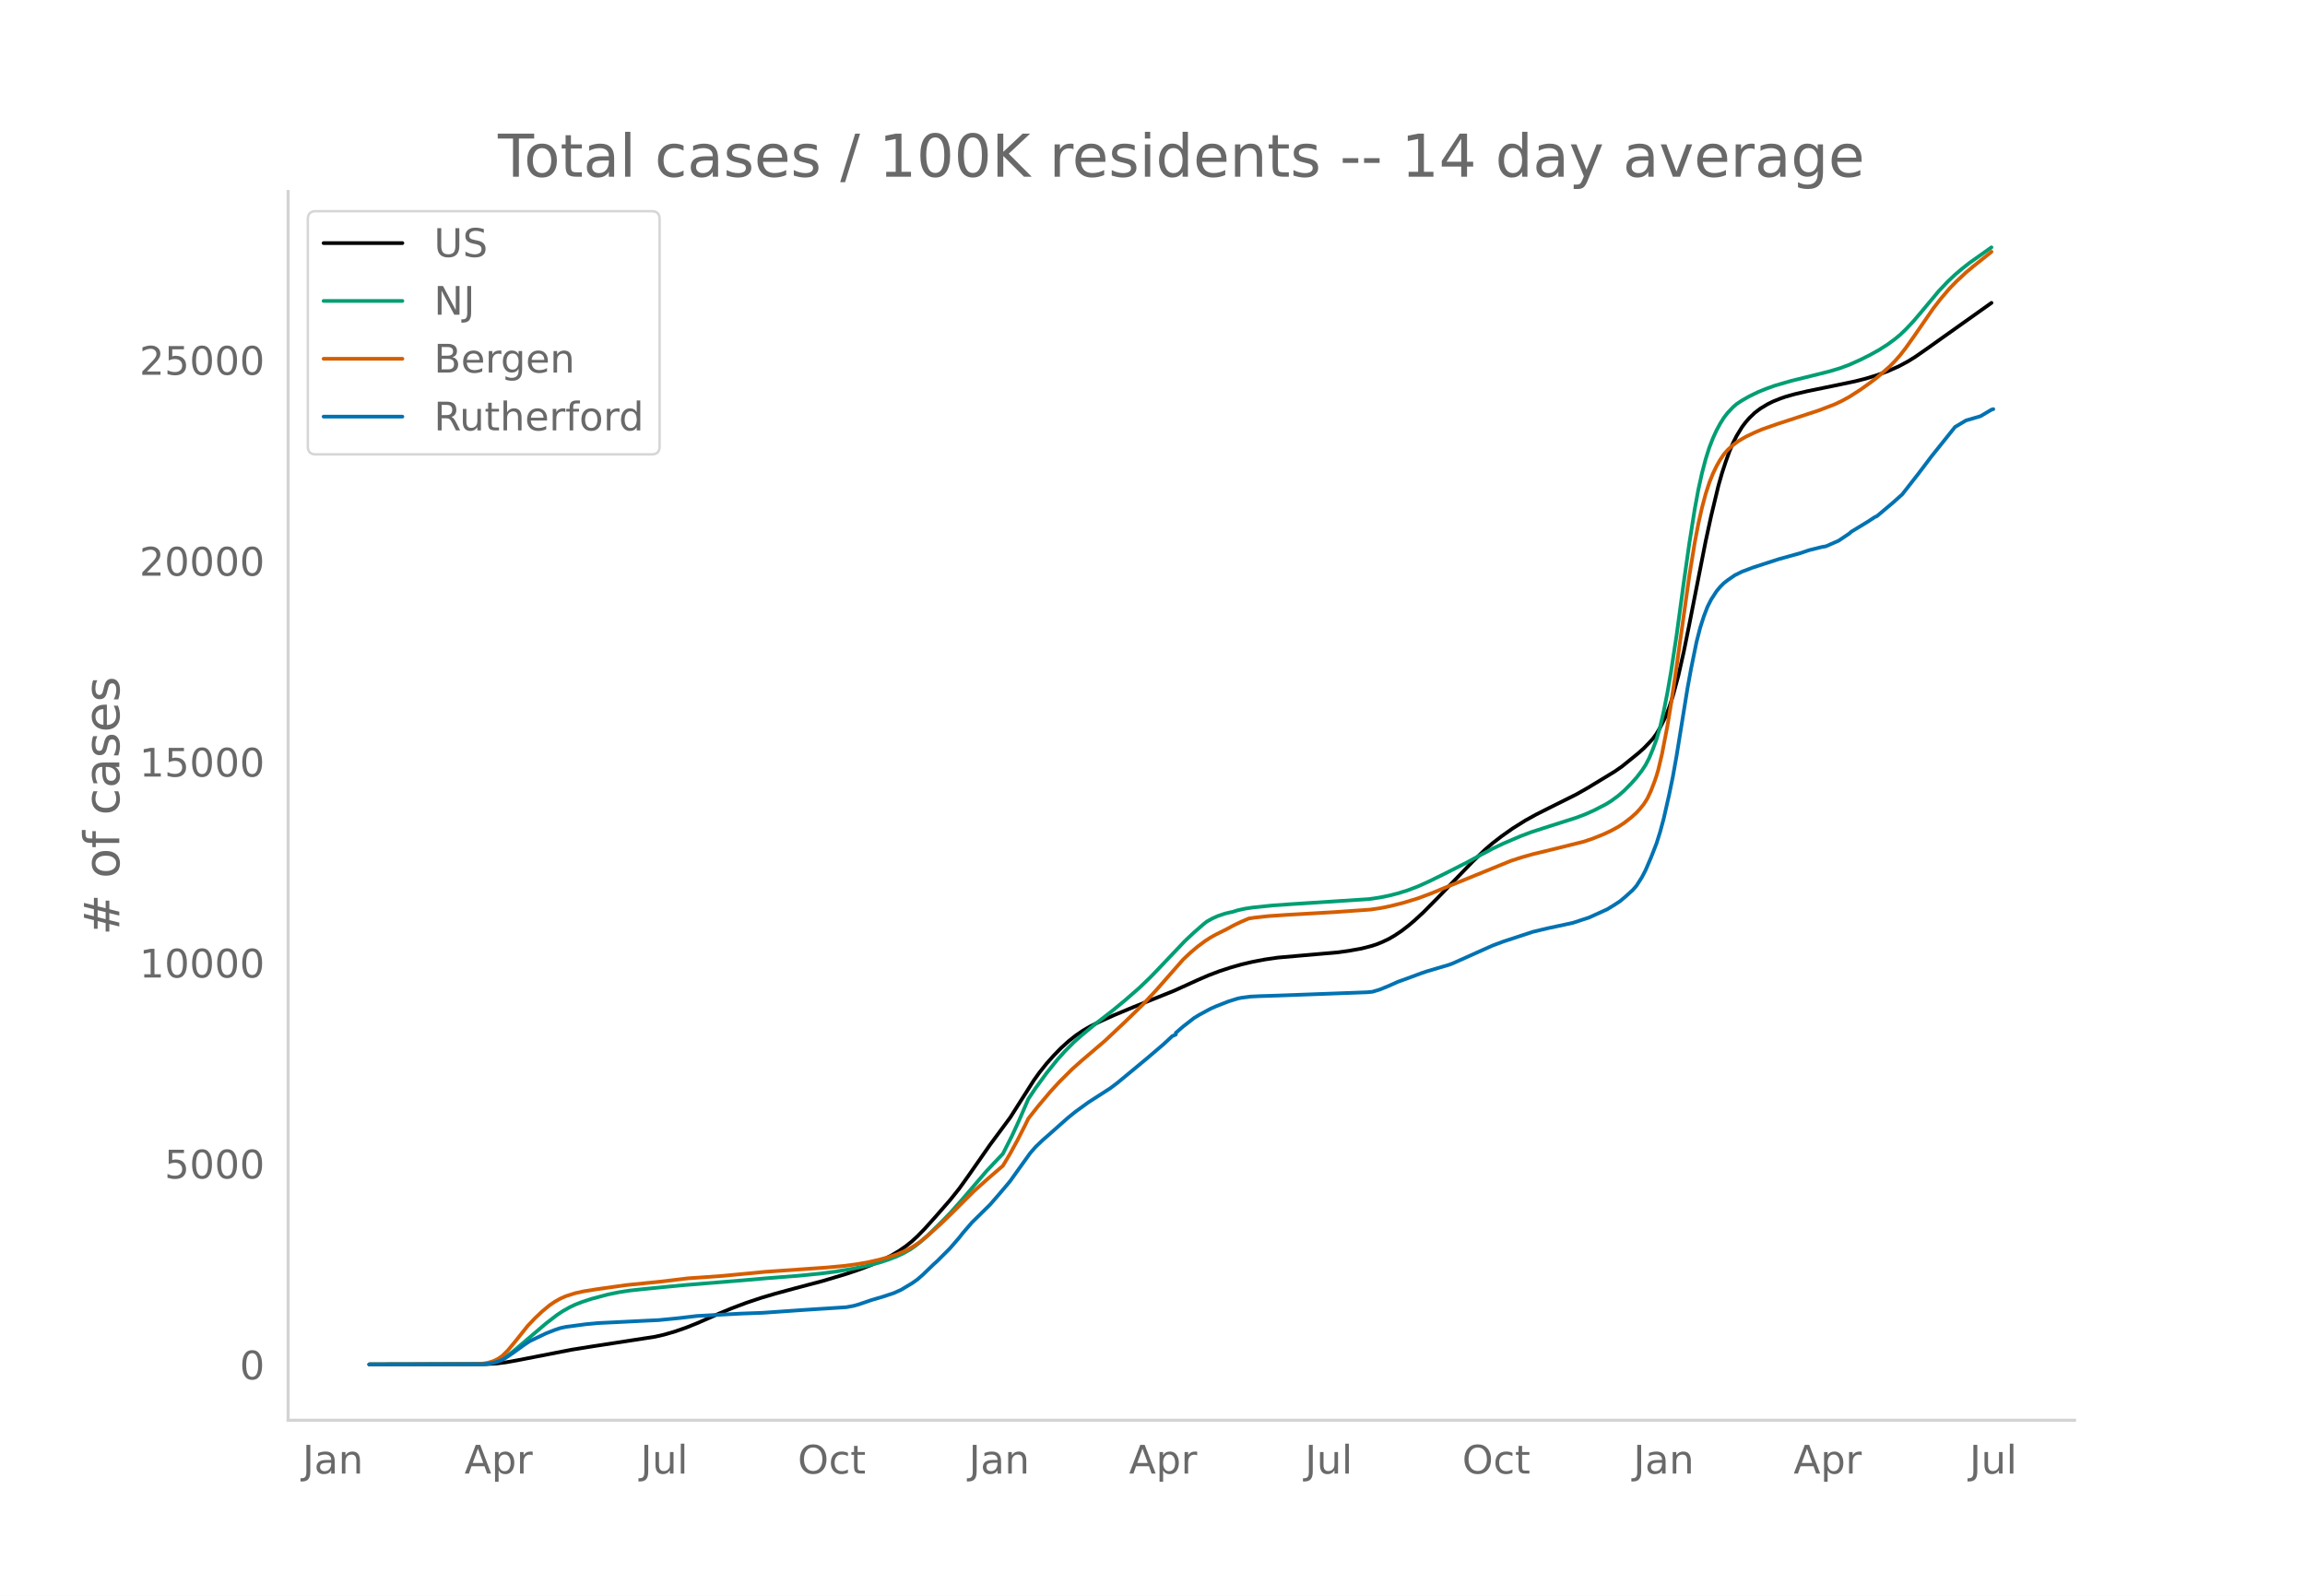
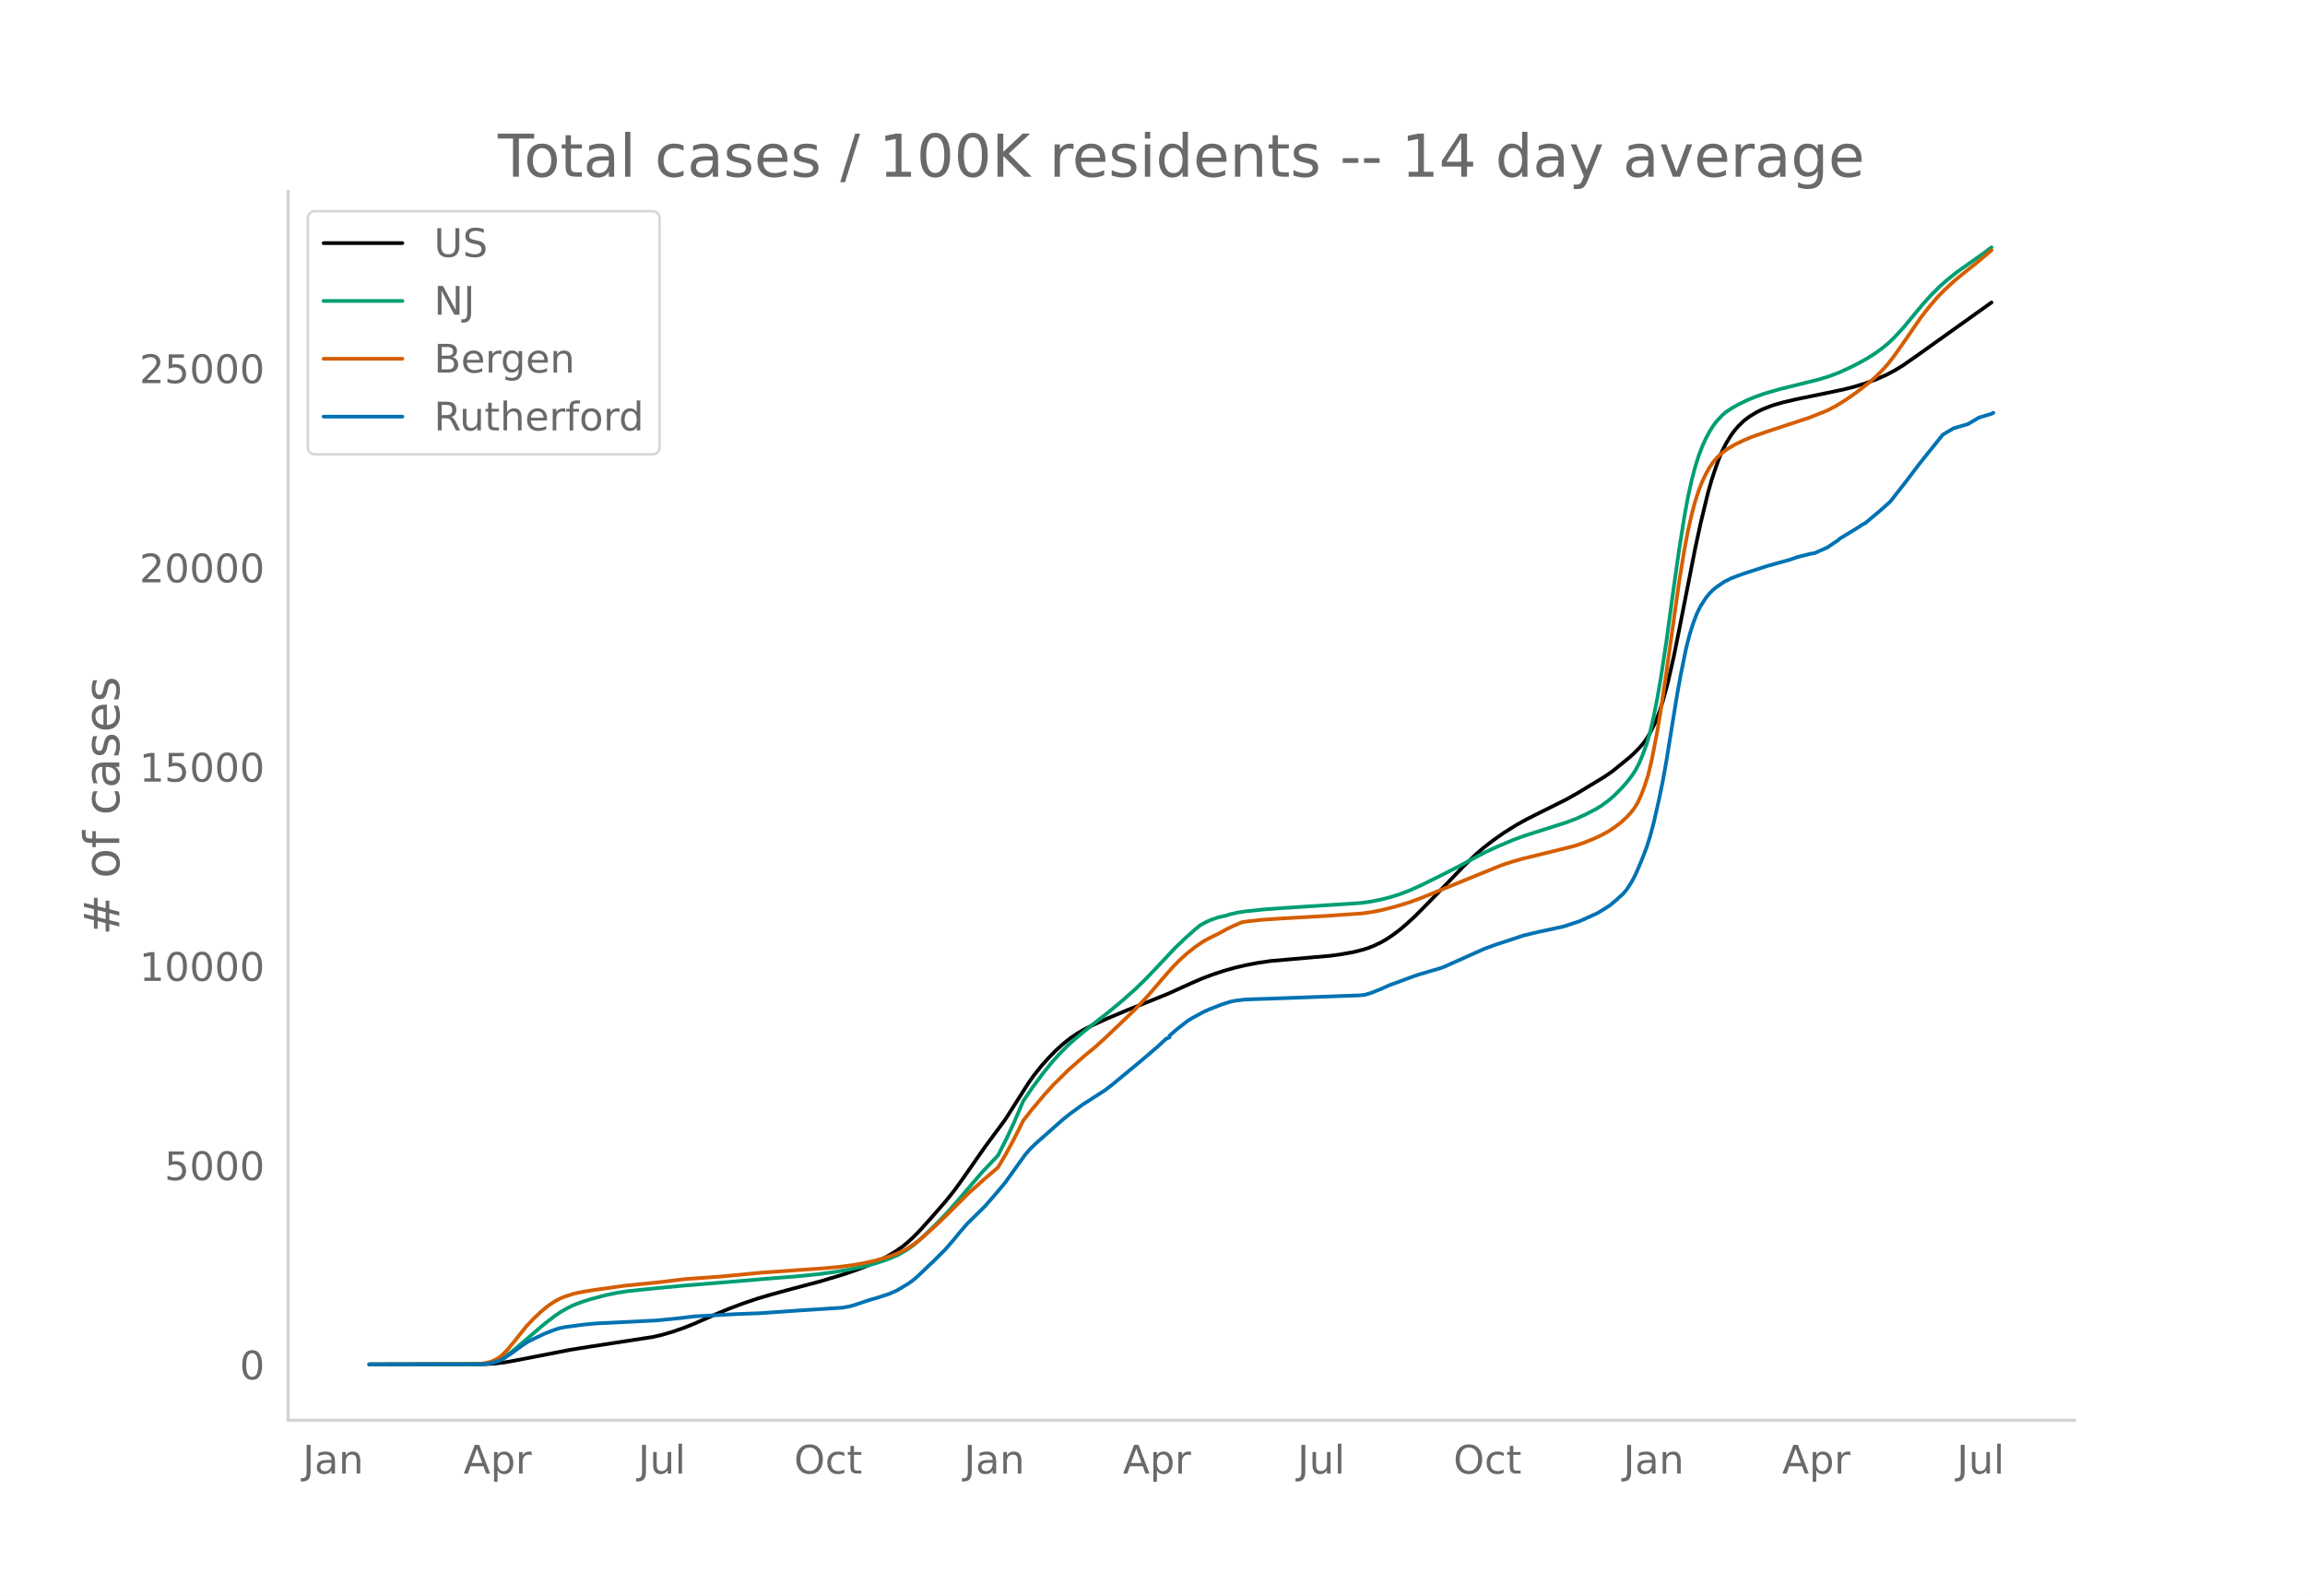
<svg xmlns="http://www.w3.org/2000/svg" xmlns:xlink="http://www.w3.org/1999/xlink" height="864" viewBox="0 0 936 648" width="1248">
  <defs>
    <style>*{stroke-linecap:butt;stroke-linejoin:round}</style>
  </defs>
  <g id="figure_1">
    <path d="M0 648h936V0H0z" style="fill:#fff" id="patch_1" />
    <g id="axes_1">
      <path d="M117 576.72h725.4V77.76H117z" style="fill:none" id="patch_2" />
-       <path clip-path="url(#p6e7dbdfbe7)" d="m149.973 554.04 47.315-.1 4.436-.28 3.696-.459 4.436-.787 22.179-4.323 8.871-1.42 25.137-3.873 3.696-.854 4.436-1.29 4.436-1.544 4.436-1.779 8.871-3.9 5.175-2.157 5.915-2.223 5.914-1.99 5.914-1.748 8.133-2.21 11.09-2.932 9.61-2.877 5.175-1.75 5.175-1.973 4.436-1.97 3.696-1.9 2.958-1.765 2.957-2.057 2.218-1.803 2.218-2.026 2.957-3.027 4.436-4.946 5.914-6.781 3.697-4.616 3.696-5.163 8.872-12.718 8.132-10.984 4.436-6.986 5.175-8.144 2.218-3.091 2.957-3.722 2.957-3.31 2.957-3.03 2.957-2.68 2.958-2.352 2.957-2.016 2.957-1.706 3.697-1.86 5.914-2.669 8.132-3.401 16.265-6.528 9.61-4.365 4.436-1.92 4.436-1.677 4.436-1.461 4.436-1.26 4.436-1.048 5.175-.986 5.175-.751 7.393-.647 17.004-1.484 4.435-.615 5.176-.935 3.696-.942 2.218-.694 2.218-.878 2.957-1.393 2.218-1.29 2.957-1.963 2.957-2.287 2.218-1.884 3.697-3.407 5.914-5.974 14.047-14.584 5.175-4.966 2.957-2.528 3.697-2.854 4.435-3.128 5.175-3.246 4.436-2.45 5.175-2.609 11.09-5.532 4.436-2.519 11.09-6.736 2.956-2.051 6.654-5.392 2.218-1.984 2.218-2.282 1.478-1.624 1.479-2.014 1.479-2.508 2.217-4.426 1.48-3.828 1.478-4.578 2.218-8.214 2.217-9.805 2.218-10.962 6.654-33.832 2.218-10.224 2.957-12.305 1.479-5.198 1.478-4.518 1.479-4.134 1.479-3.487 1.478-2.921 2.218-3.63 1.479-1.958 1.478-1.688 2.218-2.138 2.218-1.676 2.957-1.797 2.218-1.099 2.957-1.187 2.218-.774 3.697-1.035 5.175-1.209 10.35-2.121 8.872-1.854 4.435-1.13 4.436-1.349 4.436-1.633 4.436-1.959 3.696-1.983 2.957-1.825 5.176-3.6 5.175-3.688 20.7-14.699h0" style="fill:none;stroke:#000;stroke-linecap:round;stroke-width:1.5" id="line2d_1" />
-       <path clip-path="url(#p6e7dbdfbe7)" d="m149.973 554.04 45.097-.08 2.957-.232 2.218-.434 2.218-.745 1.479-.706 2.217-1.4 2.218-1.678 3.697-3.141 9.61-8.189 4.437-3.412 2.217-1.492 2.958-1.68 2.217-1.062 2.958-1.15 3.696-1.206 6.654-1.778 4.436-.913 4.435-.689 5.176-.55 8.871-.882 8.132-.777 23.658-1.935 9.61-.838 13.308-1.044 8.872-.886 5.914-.771 6.654-1.105 5.914-1.206 5.175-1.327 3.697-1.208 2.957-1.12 2.957-1.342 2.957-1.653 2.218-1.535 2.218-1.753 2.957-2.649 5.176-5.061 3.696-3.801 5.175-5.843 9.611-11.23 2.957-3.15 3.697-3.882 3.696-7.279 2.957-6.423 3.697-8.592 2.957-4.402 4.436-6.071 4.436-5.51 2.957-3.291 3.696-3.739 2.958-2.628 5.914-4.903 6.654-5.156 5.175-4.258 5.914-5.157 4.436-4.267 3.696-3.84 10.35-10.891 3.697-3.47 3.697-3.225 1.478-1.187 2.218-1.23 2.218-1.003 2.957-1.003 2.218-.528.74-.13 2.217-.693 2.957-.646 2.958-.45 8.132-.848 7.393-.523 31.79-2.06 4.436-.655 3.696-.747 3.697-.94 3.696-1.142 4.436-1.683 4.436-2.001 6.653-3.271 8.872-4.5 5.175-2.818 5.175-2.746 4.436-2.108 6.654-2.854 4.435-1.686 5.175-1.681 13.308-4.248 3.696-1.404 3.697-1.664 4.436-2.291 2.218-1.358 2.957-2.17 2.218-1.91 2.957-2.968 2.218-2.482 2.218-2.876 1.478-2.243 1.479-2.849 1.478-3.551 1.479-3.998 1.479-5.072 1.478-6.453 1.479-7.472 1.478-8.552 2.218-14.57 2.957-21.733 2.218-15.601 2.218-14.047 1.479-7.972 1.478-6.699 1.48-5.64 1.478-4.673 1.478-3.845 1.479-3.2 1.478-2.741 1.479-2.352 1.479-1.933 2.218-2.346 1.478-1.292 2.218-1.467 2.957-1.679 3.697-1.79 2.957-1.204 3.696-1.332 6.654-1.938 8.132-2 7.393-1.847 4.436-1.34 3.697-1.38 4.435-1.994 3.697-1.858 3.696-2.035 3.697-2.348 2.957-2.19 2.218-1.834 2.218-2.133 2.957-3.142 2.957-3.467 7.393-8.856 3.697-3.904 2.957-2.792 2.957-2.51 2.957-2.326 4.436-3.132 4.436-3.127h0" style="fill:none;stroke:#009e73;stroke-linecap:round;stroke-width:1.5" id="line2d_2" />
-       <path clip-path="url(#p6e7dbdfbe7)" d="m149.973 554.04 42.88-.088 3.696-.306 1.478-.25 1.479-.412 1.478-.57 1.479-.773 1.479-1.041 2.217-2.174 2.958-3.556 5.175-6.493 2.957-3.104 2.957-2.792 2.957-2.452 2.218-1.498 2.218-1.24 2.218-.968 3.696-1.188 3.697-.808 5.175-.824 11.829-1.662L269 520.345l10.35-1.256 7.393-.502 6.654-.489 11.09-1.047 5.914-.58 5.175-.359 19.96-1.397 7.394-.683 5.175-.705 4.436-.784 4.435-1 3.697-1.028 3.696-1.233 3.697-1.56 2.218-1.216 2.957-1.944 2.957-2.349 5.915-5.305 4.435-4.301 8.872-8.852 5.914-5.282 5.915-5.085 2.957-4.956 2.957-5.426 2.957-5.79 1.479-3.014 3.696-4.706 5.175-6.138 3.697-4.041 5.175-5.143 3.697-3.302 5.914-5.044 3.696-3.151 8.133-7.66 7.393-7.186 5.175-5.575 11.09-12.628 2.956-2.783 2.958-2.492 2.957-2.199 2.218-1.439 2.218-1.24 4.435-2.208 2.958-1.603 2.957-1.405 2.957-1.262 2.218-.352 5.914-.655 7.393-.499 19.222-1.106 14.786-1.043 4.436-.666 3.696-.773 5.175-1.31 5.915-1.81 5.175-1.932 7.393-3.04 25.136-10.247 4.436-1.441 4.436-1.254 8.132-1.975 12.568-3.12 3.697-1.246 4.435-1.788 2.958-1.377 2.957-1.618 2.218-1.45 2.957-2.27 2.218-2.005 1.478-1.615 1.479-1.828 1.478-2.328 1.48-3.19 1.478-3.844.739-2.17.74-2.517 1.478-6.255 2.218-11.493 1.478-8.958 2.218-14.982 5.175-36.802 2.218-13.639 1.479-7.75 1.478-6.522 1.48-5.54 1.478-4.552 1.478-3.707 1.479-3.067 1.478-2.596 1.479-2.173 1.479-1.72 2.218-2.03 2.217-1.637 2.958-1.734 3.696-1.77 2.957-1.258 5.915-2.082 17.004-5.57 6.653-2.54 2.957-1.416 2.958-1.633 4.435-2.846 3.697-2.646 2.957-2.213 5.175-4.532 2.218-2.255 2.218-2.528 2.218-2.872 3.696-5.22 7.393-10.723 2.958-3.817 3.696-4.343 2.957-3.024 3.697-3.437 2.957-2.476 6.654-5.32.739-.62h0" style="fill:none;stroke:#d55e00;stroke-linecap:round;stroke-width:1.5" id="line2d_3" />
-       <path clip-path="url(#p6e7dbdfbe7)" d="m149.973 554.04 45.836-.076 2.218-.191 2.218-.357 1.479-.382 2.218-.822 1.478-.866 2.957-2 4.436-3.228 2.218-1.47 6.654-3.191 3.696-1.446 2.218-.739 2.218-.47 8.132-1.083 5.175-.478 8.133-.388 10.35-.523 5.914-.28 8.133-.802 7.393-.873 17.743-.961 8.871-.319 10.35-.726 6.654-.464 17.004-1.09 2.957-.547 2.218-.63 5.175-1.77 4.436-1.3 4.436-1.464 2.957-1.319 4.436-2.649 2.218-1.554 2.218-1.935 4.435-4.273 1.479-1.338 5.175-5.183 3.697-4.273 1.478-1.885 3.697-4.28 7.393-7.285 3.696-4.266 2.957-3.484 1.479-1.783 2.957-4.139 5.175-7.215 2.218-2.553 2.957-2.822 2.218-1.923 6.654-5.91 1.478-1.292 2.958-2.382 5.175-3.757 8.871-5.706 2.958-2.241 11.828-9.794 5.175-4.42 1.479-1.254 3.697-3.426 1.478-.675v-.682l2.957-2.572 4.436-3.452 2.218-1.35 4.436-2.394 2.218-.994 5.175-2.025 3.696-1.152 1.479-.3 3.696-.483 3.697-.179 7.393-.235 36.225-1.338 2.218-.21 2.958-.891 3.696-1.51 3.697-1.655 3.696-1.325 5.914-2.197 2.218-.745 8.872-2.617 1.479-.548 12.568-5.63 3.696-1.655 4.436-1.65 11.829-3.896 5.914-1.42 10.35-2.223 6.654-2.19 7.393-3.357 2.957-1.82 2.218-1.453 2.218-1.866 2.957-2.687 1.479-1.694 2.218-3.483 1.478-2.834 2.218-5.17 2.218-5.687 1.479-4.7 1.478-5.496 2.218-9.781 1.479-7.177 1.478-8.278 4.436-27.447 1.479-8.119 2.218-10.864 1.478-5.757 1.479-4.616 1.478-3.86 1.479-2.942 2.218-3.426 1.478-1.77 1.479-1.49 1.479-1.159 2.957-2.044 2.957-1.471 4.436-1.675 10.35-3.362 8.872-2.465 3.696-1.248 2.957-.732 2.218-.554 1.479-.23 5.175-2.273 4.436-2.98.739-.688 6.654-4.044 2.957-1.935.74-.293 6.653-5.604 3.696-3.312 6.654-8.507 5.175-6.859 9.611-11.99 4.436-2.637 5.914-1.739 4.436-2.636.74-.223h0" style="fill:none;stroke:#0072b2;stroke-linecap:round;stroke-width:1.5" id="line2d_4" />
+       <path clip-path="url(#p625b40e3c7)" d="m149.973 554.04 46.946-.1 4.402-.277 3.667-.455 4.402-.78 22.006-4.288 8.802-1.407 24.94-3.842 3.669-.846 4.4-1.28 4.402-1.53 4.401-1.765 8.803-3.867 5.135-2.14 5.868-2.205 5.868-1.973 5.869-1.733 8.069-2.192 11.003-2.907 9.536-2.854 5.135-1.736 5.134-1.955 4.402-1.954 3.667-1.884 2.935-1.751 2.934-2.04 2.2-1.788 2.201-2.009 2.934-3.001 4.401-4.905 5.869-6.725 3.667-4.577 3.668-5.12 8.803-12.613 8.069-10.893 4.4-6.927 5.136-8.077 2.2-3.065 2.934-3.691 2.935-3.282 2.934-3.005 2.934-2.658 2.934-2.333 2.934-2 2.934-1.69 3.668-1.845 5.869-2.647 8.069-3.373 16.137-6.473 9.536-4.329 4.402-1.904 4.401-1.663 4.401-1.45 4.401-1.25 4.402-1.038 5.135-.978 5.134-.745 7.336-.64 16.871-1.473 4.401-.61 5.135-.926 3.668-.935 2.2-.688 2.201-.871 2.934-1.381 2.201-1.28 2.934-1.946 2.934-2.268 2.201-1.869 3.668-3.379 5.868-5.924 13.937-14.462 5.135-4.925 2.934-2.507 3.668-2.83 4.401-3.102 5.135-3.219 4.401-2.43 5.135-2.587 11.003-5.486 4.402-2.498 11.003-6.68 2.934-2.035 6.602-5.346 2.2-1.967 2.201-2.264 1.467-1.61 1.467-1.998 1.467-2.487 2.2-4.389 1.468-3.796 1.467-4.54 2.2-8.146 2.201-9.723 2.2-10.871 6.603-33.551 2.2-10.14 2.935-12.202 1.467-5.154 1.467-4.48 1.467-4.1 1.467-3.458 1.467-2.898 2.2-3.6 1.468-1.94 1.467-1.675 2.2-2.12 2.201-1.661 2.934-1.783 2.2-1.09 2.935-1.177 2.2-.768 3.668-1.026 5.135-1.199 10.27-2.104 8.802-1.838 4.402-1.12 4.4-1.338 4.402-1.62 4.401-1.942 3.668-1.967 2.934-1.81 5.135-3.57 5.135-3.657 25.674-18.32h0" style="fill:none;stroke:#000;stroke-linecap:round;stroke-width:1.5" id="line2d_1" />
+       <path clip-path="url(#p625b40e3c7)" d="m149.973 554.04 44.746-.079 2.934-.23 2.2-.431 2.201-.738 1.467-.701 2.2-1.388 2.202-1.664 3.667-3.115 9.536-8.12 4.402-3.385 2.2-1.48 2.934-1.665 2.201-1.053 2.934-1.142 3.668-1.194 6.602-1.764 4.401-.905 4.401-.683 5.135-.545 8.803-.876 8.069-.77 23.473-1.92 9.536-.83 13.204-1.035 8.802-.879 6.602-.875 5.868-.986 5.869-1.195 5.135-1.317 3.667-1.197 2.934-1.11 2.935-1.332 2.934-1.64 2.2-1.522 2.201-1.738 2.934-2.627 5.135-5.019 3.668-3.77 5.135-5.793 9.536-11.138 2.934-3.123 3.667-3.85 3.668-7.218 2.934-6.37 3.668-8.52 3.668-5.39 4.401-5.928 3.668-4.532 2.934-3.264 3.668-3.708 2.934-2.607 5.868-4.861 7.336-5.697 5.868-4.885 5.135-4.552 4.4-4.284 3.669-3.852 8.069-8.583 4.4-4.207 3.669-3.259 2.2-1.788 2.2-1.219 2.201-.996 2.935-.994 2.2-.523.734-.13 2.2-.686 2.935-.64 2.934-.448 8.069-.84 7.335-.52 31.542-2.043 4.402-.648 3.667-.74 3.668-.933 3.668-1.133 4.401-1.67 4.401-1.984 6.602-3.243 8.803-4.464 5.868-3.199 5.135-2.686 4.401-2.047 6.602-2.8 4.401-1.63 5.135-1.643 12.47-3.984 3.668-1.392 3.668-1.65 4.401-2.272 2.2-1.348 2.935-2.151 2.2-1.894 2.935-2.944 2.2-2.46 2.2-2.853 1.468-2.225 1.467-2.824 1.467-3.522 1.467-3.965 1.467-5.03 1.467-6.4 1.467-7.41 1.467-8.48 2.201-14.448 2.934-21.552 2.2-15.472 2.202-13.93 1.467-7.906 1.467-6.643 1.467-5.593 1.467-4.634 1.467-3.814 1.467-3.173 1.467-2.718 1.467-2.332 1.467-1.918 2.2-2.326 1.468-1.281 2.2-1.455 2.935-1.665 3.668-1.775 2.934-1.195 3.667-1.32 6.602-1.922 8.07-1.983 7.335-1.832 4.4-1.329 3.669-1.37 4.4-1.976 3.669-1.843 3.667-2.018 3.668-2.328 2.934-2.173 2.2-1.818 2.201-2.115 3.668-3.947 3.668-4.411 4.401-5.32 2.934-3.244 3.668-3.711 2.934-2.617 4.401-3.522 4.402-3.106 5.868-4.134 3.668-2.739h0" style="fill:none;stroke:#009e73;stroke-linecap:round;stroke-width:1.5" id="line2d_2" />
+       <path clip-path="url(#p625b40e3c7)" d="m149.973 554.04 42.545-.087 3.668-.304 1.467-.248 1.467-.408 1.467-.565 1.467-.767 1.467-1.033 2.2-2.155 2.935-3.527 5.135-6.439 2.934-3.078 2.934-2.769 2.934-2.432 2.201-1.485 2.2-1.23 2.201-.96 3.668-1.178 3.668-.8 5.135-.818 11.736-1.648 14.671-1.483 10.27-1.246 7.335-.498 6.602-.485 11.003-1.038 5.868-.575 5.135-.357 19.806-1.385 7.335-.677 5.135-.7 4.401-.777 4.402-.992 3.667-1.019 3.668-1.223 3.668-1.547 2.2-1.206 2.935-1.928 2.934-2.329 5.868-5.26 4.401-4.266 8.803-8.779 5.868-5.238 5.868-5.042 2.935-4.915 2.934-5.38 2.934-5.744 1.467-2.987 3.668-4.668 5.135-6.087 3.667-4.007 5.869-5.785 3.667-3.23 2.934-2.558 4.402-3.659 3.667-3.296 8.07-7.67 4.4-4.267 5.135-5.452 5.869-6.836 4.401-5.01 2.934-2.934 2.934-2.61 2.935-2.323 2.934-2.03 2.2-1.3 2.201-1.076 2.2-1.06 2.935-1.639 2.934-1.457 3.668-1.577 2.2-.349 5.869-.65 7.335-.494 19.072-1.097 14.671-1.034 4.401-.66 3.668-.767 5.135-1.299 5.868-1.796 5.135-1.915 7.335-3.016 24.94-10.161 4.402-1.43 4.401-1.242 8.07-1.96 12.47-3.093 3.667-1.236 4.401-1.773 2.935-1.366 2.934-1.604 2.2-1.438 2.935-2.25 2.2-1.99 1.467-1.6 1.467-1.814 1.467-2.309 1.468-3.164 1.467-3.81 1.467-4.649 1.467-6.202 2.2-11.398 1.467-8.883 2.201-14.858 5.135-36.496 2.2-13.526 1.468-7.685 1.467-6.469 1.467-5.492 1.467-4.515 1.467-3.677 1.467-3.041 1.467-2.574 1.467-2.156 1.467-1.705 2.2-2.012 2.202-1.624 2.934-1.72 3.667-1.756 2.935-1.247 5.868-2.064 17.605-5.797 7.335-2.92 3.668-1.916 3.668-2.267 4.401-3.065 5.135-3.968 2.934-2.569 2.934-2.936 2.2-2.507 2.201-2.848 3.668-5.176 7.336-10.635 2.934-3.785 3.667-4.307 2.935-2.998 3.667-3.41 2.935-2.454 6.601-5.277 5.869-5h0" style="fill:none;stroke:#d55e00;stroke-linecap:round;stroke-width:1.5" id="line2d_3" />
+       <path clip-path="url(#p625b40e3c7)" d="m149.973 554.04 45.48-.076 2.2-.19 2.2-.353 1.468-.379 2.2-.814 1.467-.86 2.935-1.982 4.4-3.202 2.201-1.459 6.602-3.164 3.668-1.433 2.2-.733 2.201-.467 8.07-1.074 5.134-.473 8.069-.385 10.27-.518 5.868-.278 8.069-.796 7.335-.865 17.605-.954 8.803-.315 10.27-.72 6.601-.461 16.872-1.08 2.934-.543 2.2-.625 5.135-1.756 4.402-1.288 4.4-1.453 2.935-1.307 4.401-2.627 2.201-1.541 2.2-1.92 4.402-4.237 1.467-1.326 5.135-5.141 3.667-4.237 1.468-1.87 3.667-4.243 7.336-7.225 3.667-4.231 2.935-3.454 1.467-1.769 2.934-4.104 5.135-7.155 2.2-2.533 2.934-2.797 2.201-1.908 6.602-5.86 1.467-1.282 2.934-2.362 5.135-3.726 8.802-5.658 2.935-2.223 11.736-9.713 5.135-4.382 1.467-1.244 3.668-3.398 1.467-.67v-.675l2.934-2.551 4.401-3.423 2.201-1.339 4.401-2.374 2.2-.986 5.136-2.008 3.667-1.143 1.467-.297 3.668-.48 3.668-.176 7.335-.234 35.944-1.326 2.2-.209 2.935-.884 3.667-1.496 3.668-1.642 3.668-1.314 5.868-2.179 2.2-.738 8.803-2.596 1.467-.543 12.47-5.583 3.668-1.642 4.402-1.635 11.736-3.865 5.869-1.408 10.27-2.204 6.601-2.173 7.336-3.328 2.934-1.806 2.2-1.44 2.2-1.85 2.935-2.665 1.467-1.68 2.2-3.454 1.468-2.81 2.2-5.128 2.201-5.64 1.467-4.66 1.467-5.45 2.2-9.7 1.468-7.117 1.467-8.21 4.401-27.218 1.467-8.052 2.201-10.773 1.467-5.71 1.467-4.578 1.467-3.827 1.467-2.917 2.201-3.398 1.467-1.755 1.467-1.478 1.467-1.15 2.934-2.027 2.935-1.458 4.4-1.661 10.27-3.335 8.803-2.444 3.668-1.237 2.934-.727 2.2-.549 1.468-.227 5.134-2.255 4.402-2.955.733-.682 6.602-4.01 2.934-1.92.734-.29 6.602-5.558 3.667-3.284 6.602-8.437 5.135-6.801 9.536-11.892 4.401-2.614 5.869-1.724 4.4-2.615 5.136-1.547.733-.417h0" style="fill:none;stroke:#0072b2;stroke-linecap:round;stroke-width:1.5" id="line2d_4" />
      <path d="M117 576.72V77.76" style="fill:none;stroke:#d3d3d3;stroke-linecap:square;stroke-linejoin:miter;stroke-width:1.25" id="patch_3" />
      <path d="M117 576.72h725.4" style="fill:none;stroke:#d3d3d3;stroke-linecap:square;stroke-linejoin:miter;stroke-width:1.25" id="patch_4" />
      <g id="matplotlib.axis_1">
        <g id="xtick_1">
-           <g style="fill:#696969" transform="matrix(.16 0 0 -.16 122.854 598.378)" id="text_1">
+           <g style="fill:#696969" transform="matrix(.16 0 0 -.16 122.97 598.378)" id="text_1">
            <defs>
              <path d="M9.813 72.906h9.859V5.078q0-13.187-5-19.14-5-5.954-16.094-5.954h-3.75v8.297h3.078q6.531 0 9.219 3.672Q9.813-4.39 9.813 5.078z" id="DejaVuSans-74" />
              <path d="M34.281 27.484q-10.89 0-15.093-2.484-4.204-2.484-4.204-8.5 0-4.781 3.157-7.594 3.156-2.797 8.562-2.797 7.485 0 12 5.297 4.516 5.297 4.516 14.078v2zm17.922 3.72V0H43.22v8.297Q40.14 3.328 35.547.953q-4.594-2.375-11.234-2.375-8.391 0-13.36 4.719Q6 8.016 6 15.922q0 9.219 6.172 13.906 6.187 4.688 18.437 4.688h12.61v.89q0 6.203-4.078 9.594-4.078 3.39-11.453 3.39-4.688 0-9.141-1.124-4.438-1.125-8.531-3.375v8.312q4.921 1.906 9.562 2.844 4.64.953 9.031.953 11.875 0 17.735-6.156 5.86-6.14 5.86-18.64z" id="DejaVuSans-97" />
              <path d="M54.89 33.016V0h-8.984v32.719q0 7.765-3.031 11.61-3.031 3.858-9.078 3.858-7.281 0-11.484-4.64-4.204-4.625-4.204-12.64V0H9.08v54.688h9.03v-8.5q3.235 4.937 7.594 7.374Q30.078 56 35.797 56q9.422 0 14.25-5.828 4.844-5.828 4.844-17.156z" id="DejaVuSans-110" />
            </defs>
            <use xlink:href="#DejaVuSans-74" />
            <use x="29.492" xlink:href="#DejaVuSans-97" />
            <use x="90.771" xlink:href="#DejaVuSans-110" />
          </g>
        </g>
        <g id="xtick_2">
-           <g style="fill:#696969" transform="matrix(.16 0 0 -.16 188.623 598.378)" id="text_2">
+           <g style="fill:#696969" transform="matrix(.16 0 0 -.16 188.214 598.378)" id="text_2">
            <defs>
              <path d="M34.188 63.188 20.797 26.906h26.812zm-5.579 9.718h11.188L67.578 0h-10.25l-6.64 18.703h-32.86L11.188 0H.78z" id="DejaVuSans-65" />
              <path d="M18.11 8.203v-29H9.077v75.484h9.031v-8.296q2.844 4.875 7.157 7.234Q29.594 56 35.594 56q9.968 0 16.187-7.906 6.235-7.907 6.235-20.797T51.78 6.484q-6.218-7.906-16.187-7.906-6 0-10.328 2.375-4.313 2.375-7.157 7.25zm30.578 19.094q0 9.906-4.079 15.547-4.078 5.64-11.203 5.64-7.14 0-11.218-5.64-4.079-5.64-4.079-15.547 0-9.906 4.078-15.547 4.079-5.64 11.22-5.64 7.124 0 11.202 5.64t4.078 15.547z" id="DejaVuSans-112" />
              <path d="M41.11 46.297q-1.516.875-3.297 1.281Q36.03 48 33.89 48q-7.625 0-11.703-4.953-4.079-4.953-4.079-14.234V0H9.08v54.688h9.03v-8.5q2.844 4.984 7.375 7.39Q30.031 56 36.531 56q.922 0 2.047-.125 1.125-.11 2.484-.36z" id="DejaVuSans-114" />
            </defs>
            <use xlink:href="#DejaVuSans-65" />
            <use x="68.408" xlink:href="#DejaVuSans-112" />
            <use x="131.885" xlink:href="#DejaVuSans-114" />
          </g>
        </g>
        <g id="xtick_3">
-           <g style="fill:#696969" transform="matrix(.16 0 0 -.16 260.087 598.378)" id="text_3">
+           <g style="fill:#696969" transform="matrix(.16 0 0 -.16 259.154 598.378)" id="text_3">
            <defs>
              <path d="M8.5 21.578v33.11h8.984V21.922q0-7.766 3.016-11.656 3.031-3.875 9.094-3.875 7.265 0 11.484 4.64 4.234 4.64 4.234 12.656v31h8.985V0h-8.984v8.406Q42.047 3.422 37.718 1q-4.313-2.422-10.032-2.422-9.421 0-14.312 5.86Q8.5 10.296 8.5 21.578zM31.11 56z" id="DejaVuSans-117" />
              <path d="M9.422 75.984h8.984V0H9.422z" id="DejaVuSans-108" />
            </defs>
            <use xlink:href="#DejaVuSans-74" />
            <use x="29.492" xlink:href="#DejaVuSans-117" />
            <use x="92.871" xlink:href="#DejaVuSans-108" />
          </g>
        </g>
        <g id="xtick_4">
-           <g style="fill:#696969" transform="matrix(.16 0 0 -.16 323.922 598.378)" id="text_4">
+           <g style="fill:#696969" transform="matrix(.16 0 0 -.16 322.46 598.378)" id="text_4">
            <defs>
              <path d="M39.406 66.219q-10.75 0-17.078-8.016-6.312-8-6.312-21.828 0-13.766 6.312-21.781 6.328-8 17.078-8 10.735 0 17.016 8 6.281 8.015 6.281 21.781 0 13.828-6.281 21.828-6.281 8.016-17.016 8.016zm0 8q15.328 0 24.5-10.281 9.188-10.282 9.188-27.563 0-17.234-9.188-27.516-9.172-10.28-24.5-10.28-15.375 0-24.593 10.25-9.204 10.265-9.204 27.546t9.204 27.563q9.218 10.28 24.593 10.28z" id="DejaVuSans-79" />
              <path d="M48.781 52.594v-8.407q-3.812 2.11-7.64 3.157-3.828 1.047-7.735 1.047-8.75 0-13.593-5.547-4.829-5.532-4.829-15.547 0-10.016 4.829-15.563 4.843-5.53 13.593-5.53 3.907 0 7.735 1.046 3.828 1.047 7.64 3.156V2.094Q45.016.344 40.984-.531q-4.015-.89-8.562-.89-12.36 0-19.64 7.765-7.266 7.765-7.266 20.953 0 13.375 7.343 21.031Q20.22 56 33.016 56q4.14 0 8.093-.86 3.953-.843 7.672-2.546z" id="DejaVuSans-99" />
              <path d="M18.313 70.219V54.688h18.5v-6.985h-18.5V18.016q0-6.688 1.828-8.594 1.828-1.906 7.453-1.906h9.218V0h-9.218q-10.407 0-14.36 3.875-3.953 3.89-3.953 14.14v29.688H2.687v6.984h6.594V70.22z" id="DejaVuSans-116" />
            </defs>
            <use xlink:href="#DejaVuSans-79" />
            <use x="78.711" xlink:href="#DejaVuSans-99" />
            <use x="133.691" xlink:href="#DejaVuSans-116" />
          </g>
        </g>
        <g id="xtick_5">
-           <g style="fill:#696969" transform="matrix(.16 0 0 -.16 393.438 598.378)" id="text_5">
+           <g style="fill:#696969" transform="matrix(.16 0 0 -.16 391.446 598.378)" id="text_5">
            <use xlink:href="#DejaVuSans-74" />
            <use x="29.492" xlink:href="#DejaVuSans-97" />
            <use x="90.771" xlink:href="#DejaVuSans-110" />
          </g>
        </g>
        <g id="xtick_6">
-           <g style="fill:#696969" transform="matrix(.16 0 0 -.16 458.467 598.378)" id="text_6">
+           <g style="fill:#696969" transform="matrix(.16 0 0 -.16 455.957 598.378)" id="text_6">
            <use xlink:href="#DejaVuSans-65" />
            <use x="68.408" xlink:href="#DejaVuSans-112" />
            <use x="131.885" xlink:href="#DejaVuSans-114" />
          </g>
        </g>
        <g id="xtick_7">
-           <g style="fill:#696969" transform="matrix(.16 0 0 -.16 529.93 598.378)" id="text_7">
+           <g style="fill:#696969" transform="matrix(.16 0 0 -.16 526.897 598.378)" id="text_7">
            <use xlink:href="#DejaVuSans-74" />
            <use x="29.492" xlink:href="#DejaVuSans-117" />
            <use x="92.871" xlink:href="#DejaVuSans-108" />
          </g>
        </g>
        <g id="xtick_8">
-           <g style="fill:#696969" transform="matrix(.16 0 0 -.16 593.766 598.378)" id="text_8">
+           <g style="fill:#696969" transform="matrix(.16 0 0 -.16 590.203 598.378)" id="text_8">
            <use xlink:href="#DejaVuSans-79" />
            <use x="78.711" xlink:href="#DejaVuSans-99" />
            <use x="133.691" xlink:href="#DejaVuSans-116" />
          </g>
        </g>
        <g id="xtick_9">
-           <g style="fill:#696969" transform="matrix(.16 0 0 -.16 663.282 598.378)" id="text_9">
+           <g style="fill:#696969" transform="matrix(.16 0 0 -.16 659.189 598.378)" id="text_9">
            <use xlink:href="#DejaVuSans-74" />
            <use x="29.492" xlink:href="#DejaVuSans-97" />
            <use x="90.771" xlink:href="#DejaVuSans-110" />
          </g>
        </g>
        <g id="xtick_10">
-           <g style="fill:#696969" transform="matrix(.16 0 0 -.16 728.311 598.378)" id="text_10">
+           <g style="fill:#696969" transform="matrix(.16 0 0 -.16 723.7 598.378)" id="text_10">
            <use xlink:href="#DejaVuSans-65" />
            <use x="68.408" xlink:href="#DejaVuSans-112" />
            <use x="131.885" xlink:href="#DejaVuSans-114" />
          </g>
        </g>
        <g id="xtick_11">
-           <g style="fill:#696969" transform="matrix(.16 0 0 -.16 799.775 598.378)" id="text_11">
+           <g style="fill:#696969" transform="matrix(.16 0 0 -.16 794.64 598.378)" id="text_11">
            <use xlink:href="#DejaVuSans-74" />
            <use x="29.492" xlink:href="#DejaVuSans-117" />
            <use x="92.871" xlink:href="#DejaVuSans-108" />
          </g>
        </g>
      </g>
      <g id="matplotlib.axis_2">
        <g id="ytick_1">
          <g style="fill:#696969" transform="matrix(.16 0 0 -.16 97.32 560.119)" id="text_12">
            <defs>
              <path d="M31.781 66.406q-7.61 0-11.453-7.5Q16.5 51.422 16.5 36.375q0-14.984 3.828-22.484 3.844-7.5 11.453-7.5 7.672 0 11.5 7.5 3.844 7.5 3.844 22.484 0 15.047-3.844 22.531-3.828 7.5-11.5 7.5zm0 7.813q12.266 0 18.735-9.703 6.468-9.688 6.468-28.141 0-18.406-6.468-28.11-6.47-9.687-18.735-9.687-12.25 0-18.718 9.688-6.47 9.703-6.47 28.109 0 18.453 6.47 28.14Q19.53 74.22 31.78 74.22z" id="DejaVuSans-48" />
            </defs>
            <use xlink:href="#DejaVuSans-48" />
          </g>
        </g>
        <g id="ytick_2">
-           <g style="fill:#696969" transform="matrix(.16 0 0 -.16 66.78 478.53)" id="text_13">
+           <g style="fill:#696969" transform="matrix(.16 0 0 -.16 66.78 479.209)" id="text_13">
            <defs>
              <path d="M10.797 72.906h38.719v-8.312H19.828v-17.86q2.14.735 4.281 1.094 2.157.36 4.313.36 12.203 0 19.328-6.688 7.14-6.688 7.14-18.11 0-11.765-7.328-18.296-7.328-6.516-20.656-6.516-4.593 0-9.36.781-4.75.782-9.827 2.344v9.922q4.39-2.39 9.078-3.563 4.687-1.171 9.906-1.171 8.453 0 13.375 4.437 4.938 4.438 4.938 12.063 0 7.609-4.938 12.047-4.922 4.453-13.375 4.453-3.953 0-7.89-.875-3.922-.875-8.016-2.735z" id="DejaVuSans-53" />
            </defs>
            <use xlink:href="#DejaVuSans-53" />
            <use x="63.623" xlink:href="#DejaVuSans-48" />
            <use x="127.246" xlink:href="#DejaVuSans-48" />
            <use x="190.869" xlink:href="#DejaVuSans-48" />
          </g>
        </g>
        <g id="ytick_3">
-           <g style="fill:#696969" transform="matrix(.16 0 0 -.16 56.6 396.942)" id="text_14">
+           <g style="fill:#696969" transform="matrix(.16 0 0 -.16 56.6 398.3)" id="text_14">
            <defs>
              <path d="M12.406 8.297h16.11v55.625l-17.532-3.516v8.985l17.438 3.515h9.86V8.296H54.39V0H12.406z" id="DejaVuSans-49" />
            </defs>
            <use xlink:href="#DejaVuSans-49" />
            <use x="63.623" xlink:href="#DejaVuSans-48" />
            <use x="127.246" xlink:href="#DejaVuSans-48" />
            <use x="190.869" xlink:href="#DejaVuSans-48" />
            <use x="254.492" xlink:href="#DejaVuSans-48" />
          </g>
        </g>
        <g id="ytick_4">
-           <g style="fill:#696969" transform="matrix(.16 0 0 -.16 56.6 315.354)" id="text_15">
+           <g style="fill:#696969" transform="matrix(.16 0 0 -.16 56.6 317.39)" id="text_15">
            <use xlink:href="#DejaVuSans-49" />
            <use x="63.623" xlink:href="#DejaVuSans-53" />
            <use x="127.246" xlink:href="#DejaVuSans-48" />
            <use x="190.869" xlink:href="#DejaVuSans-48" />
            <use x="254.492" xlink:href="#DejaVuSans-48" />
          </g>
        </g>
        <g id="ytick_5">
-           <g style="fill:#696969" transform="matrix(.16 0 0 -.16 56.6 233.766)" id="text_16">
+           <g style="fill:#696969" transform="matrix(.16 0 0 -.16 56.6 236.48)" id="text_16">
            <defs>
              <path d="M19.188 8.297h34.421V0H7.33v8.297q5.609 5.812 15.296 15.594 9.703 9.797 12.188 12.64 4.734 5.313 6.609 9 1.89 3.688 1.89 7.25 0 5.813-4.078 9.469-4.078 3.672-10.625 3.672-4.64 0-9.797-1.61-5.14-1.609-11-4.89v9.969Q13.767 71.78 18.938 73q5.188 1.219 9.485 1.219 11.328 0 18.062-5.672 6.735-5.656 6.735-15.125 0-4.5-1.688-8.531-1.672-4.016-6.125-9.485-1.218-1.422-7.765-8.187-6.532-6.766-18.453-18.922z" id="DejaVuSans-50" />
            </defs>
            <use xlink:href="#DejaVuSans-50" />
            <use x="63.623" xlink:href="#DejaVuSans-48" />
            <use x="127.246" xlink:href="#DejaVuSans-48" />
            <use x="190.869" xlink:href="#DejaVuSans-48" />
            <use x="254.492" xlink:href="#DejaVuSans-48" />
          </g>
        </g>
        <g id="ytick_6">
-           <g style="fill:#696969" transform="matrix(.16 0 0 -.16 56.6 152.178)" id="text_17">
+           <g style="fill:#696969" transform="matrix(.16 0 0 -.16 56.6 155.57)" id="text_17">
            <use xlink:href="#DejaVuSans-50" />
            <use x="63.623" xlink:href="#DejaVuSans-53" />
            <use x="127.246" xlink:href="#DejaVuSans-48" />
            <use x="190.869" xlink:href="#DejaVuSans-48" />
            <use x="254.492" xlink:href="#DejaVuSans-48" />
          </g>
        </g>
        <g style="fill:#696969" transform="matrix(0 -.2 -.2 0 48.44 379.813)" id="text_18">
          <defs>
            <path d="M51.125 44H36.922l-4.11-16.313h14.313zm-7.328 27.781-5.078-20.265h14.265L58.11 71.78h7.813L60.89 51.516h15.234V44h-17.14l-4-16.313h15.53V20.22H53.079L48 0h-7.813l5.032 20.219H30.906L25.875 0h-7.86l5.079 20.219H7.719v7.468h17.187L29 44H13.281v7.516h17.625l4.985 20.265z" id="DejaVuSans-35" />
            <path d="M30.61 48.39q-7.22 0-11.422-5.64-4.204-5.64-4.204-15.453 0-9.813 4.172-15.453 4.188-5.64 11.453-5.64 7.188 0 11.375 5.655 4.203 5.672 4.203 15.438 0 9.719-4.203 15.406-4.187 5.688-11.375 5.688zm0 7.61q11.718 0 18.406-7.625 6.703-7.61 6.703-21.078 0-13.422-6.703-21.078-6.688-7.64-18.407-7.64-11.765 0-18.437 7.64-6.656 7.656-6.656 21.078 0 13.469 6.656 21.078Q18.844 56 30.609 56z" id="DejaVuSans-111" />
            <path d="M37.11 75.984V68.5h-8.594q-4.828 0-6.72-1.953-1.874-1.953-1.874-7.031v-4.828h14.797v-6.985H19.922V0H10.89v47.703H2.297v6.984h8.594V58.5q0 9.125 4.25 13.297 4.25 4.187 13.468 4.187z" id="DejaVuSans-102" />
            <path d="M44.281 53.078v-8.5q-3.797 1.953-7.906 2.922-4.094.984-8.5.984-6.688 0-10.031-2.047-3.344-2.046-3.344-6.156 0-3.125 2.39-4.906 2.391-1.781 9.626-3.39l3.078-.688q9.562-2.047 13.593-5.781 4.032-3.735 4.032-10.422 0-7.625-6.032-12.078-6.03-4.438-16.578-4.438-4.39 0-9.156.86Q10.688.296 5.422 2v9.281q4.984-2.594 9.812-3.89 4.829-1.282 9.579-1.282 6.343 0 9.75 2.172 3.421 2.172 3.421 6.125 0 3.656-2.468 5.61-2.453 1.953-10.813 3.765l-3.125.735q-8.344 1.75-12.062 5.39-3.704 3.64-3.704 9.985 0 7.718 5.47 11.906Q16.75 56 26.811 56q4.97 0 9.36-.734 4.406-.72 8.11-2.188z" id="DejaVuSans-115" />
            <path d="M56.203 29.594v-4.39H14.891q.593-9.282 5.593-14.142 5-4.859 13.938-4.859 5.172 0 10.031 1.266 4.86 1.265 9.656 3.812v-8.5Q49.266.734 44.187-.344 39.11-1.422 33.892-1.422q-13.094 0-20.735 7.61-7.64 7.625-7.64 20.625 0 13.421 7.25 21.296Q20.016 56 32.328 56q11.031 0 17.453-7.11 6.422-7.093 6.422-19.296zm-8.984 2.64q-.094 7.36-4.125 11.75-4.032 4.407-10.672 4.407-7.516 0-12.031-4.25-4.516-4.25-5.203-11.97z" id="DejaVuSans-101" />
          </defs>
          <use xlink:href="#DejaVuSans-35" />
          <use x="83.789" xlink:href="#DejaVuSans-32" />
          <use x="115.576" xlink:href="#DejaVuSans-111" />
          <use x="176.758" xlink:href="#DejaVuSans-102" />
          <use x="211.963" xlink:href="#DejaVuSans-32" />
          <use x="243.75" xlink:href="#DejaVuSans-99" />
          <use x="298.73" xlink:href="#DejaVuSans-97" />
          <use x="360.01" xlink:href="#DejaVuSans-115" />
          <use x="412.109" xlink:href="#DejaVuSans-101" />
          <use x="473.633" xlink:href="#DejaVuSans-115" />
        </g>
      </g>
      <g style="fill:#696969" transform="matrix(.24 0 0 -.24 202.185 71.76)" id="text_19">
        <defs>
          <path d="M-.297 72.906h61.672v-8.312H35.5V0h-9.906v64.594H-.296z" id="DejaVuSans-84" />
          <path d="M25.39 72.906h8.297L8.297-9.28H0z" id="DejaVuSans-47" />
          <path d="M9.813 72.906h9.859V42.094L52.39 72.906h12.703L28.906 38.922 67.672 0H54.688L19.672 35.11V0h-9.86z" id="DejaVuSans-75" />
          <path d="M9.422 54.688h8.984V0H9.422zm0 21.296h8.984v-11.39H9.422z" id="DejaVuSans-105" />
          <path d="M45.406 46.39v29.594h8.985V0h-8.985v8.203Q42.578 3.328 38.25.953q-4.313-2.375-10.375-2.375-9.906 0-16.14 7.906-6.22 7.922-6.22 20.813 0 12.89 6.22 20.797Q17.968 56 27.874 56q6.063 0 10.375-2.375 4.328-2.36 7.156-7.234zm-30.61-19.093q0-9.906 4.079-15.547 4.078-5.64 11.203-5.64 7.125 0 11.219 5.64 4.11 5.64 4.11 15.547 0 9.906-4.11 15.547-4.094 5.64-11.219 5.64-7.125 0-11.203-5.64-4.078-5.64-4.078-15.547z" id="DejaVuSans-100" />
          <path d="M4.89 31.39h26.313v-8H4.891z" id="DejaVuSans-45" />
          <path d="M37.797 64.313 12.89 25.39h24.906zm-2.594 8.593H47.61V25.391h10.407v-8.203H47.609V0h-9.812v17.188H4.89v9.515z" id="DejaVuSans-52" />
          <path d="M32.172-5.078q-3.797-9.766-7.422-12.735-3.61-2.984-9.656-2.984H7.906v7.516h5.282q3.703 0 5.75 1.765Q21-9.766 23.483-3.219l1.61 4.094-22.11 53.813H12.5l17.094-42.766 17.093 42.766h9.516z" id="DejaVuSans-121" />
          <path d="M2.984 54.688H12.5L29.594 8.797l17.093 45.89h9.516L35.687 0H23.485z" id="DejaVuSans-118" />
          <path d="M45.406 27.984q0 9.766-4.031 15.125-4.016 5.375-11.297 5.375-7.219 0-11.25-5.375-4.031-5.359-4.031-15.125 0-9.718 4.031-15.093t11.25-5.375q7.281 0 11.297 5.375 4.031 5.375 4.031 15.093zm8.985-21.203q0-13.953-6.203-20.765Q42-20.797 29.203-20.797q-4.734 0-8.937.703-4.203.703-8.157 2.172v8.735q3.954-2.141 7.813-3.157 3.86-1.031 7.86-1.031 8.843 0 13.234 4.61 4.39 4.609 4.39 13.937v4.453q-2.781-4.844-7.125-7.234Q33.938 0 27.875 0 17.828 0 11.672 7.656q-6.156 7.672-6.156 20.328 0 12.688 6.156 20.344Q17.828 56 27.875 56q6.063 0 10.406-2.39 4.344-2.391 7.125-7.22v8.297h8.985z" id="DejaVuSans-103" />
        </defs>
        <use xlink:href="#DejaVuSans-84" />
        <use x="44.084" xlink:href="#DejaVuSans-111" />
        <use x="105.266" xlink:href="#DejaVuSans-116" />
        <use x="144.475" xlink:href="#DejaVuSans-97" />
        <use x="205.754" xlink:href="#DejaVuSans-108" />
        <use x="233.537" xlink:href="#DejaVuSans-32" />
        <use x="265.324" xlink:href="#DejaVuSans-99" />
        <use x="320.305" xlink:href="#DejaVuSans-97" />
        <use x="381.584" xlink:href="#DejaVuSans-115" />
        <use x="433.684" xlink:href="#DejaVuSans-101" />
        <use x="495.207" xlink:href="#DejaVuSans-115" />
        <use x="547.307" xlink:href="#DejaVuSans-32" />
        <use x="579.094" xlink:href="#DejaVuSans-47" />
        <use x="612.785" xlink:href="#DejaVuSans-32" />
        <use x="644.572" xlink:href="#DejaVuSans-49" />
        <use x="708.195" xlink:href="#DejaVuSans-48" />
        <use x="771.818" xlink:href="#DejaVuSans-48" />
        <use x="835.441" xlink:href="#DejaVuSans-75" />
        <use x="901.018" xlink:href="#DejaVuSans-32" />
        <use x="932.805" xlink:href="#DejaVuSans-114" />
        <use x="971.668" xlink:href="#DejaVuSans-101" />
        <use x="1033.191" xlink:href="#DejaVuSans-115" />
        <use x="1085.291" xlink:href="#DejaVuSans-105" />
        <use x="1113.074" xlink:href="#DejaVuSans-100" />
        <use x="1176.551" xlink:href="#DejaVuSans-101" />
        <use x="1238.074" xlink:href="#DejaVuSans-110" />
        <use x="1301.453" xlink:href="#DejaVuSans-116" />
        <use x="1340.662" xlink:href="#DejaVuSans-115" />
        <use x="1392.762" xlink:href="#DejaVuSans-32" />
        <use x="1424.549" xlink:href="#DejaVuSans-45" />
        <use x="1460.633" xlink:href="#DejaVuSans-45" />
        <use x="1496.717" xlink:href="#DejaVuSans-32" />
        <use x="1528.504" xlink:href="#DejaVuSans-49" />
        <use x="1592.127" xlink:href="#DejaVuSans-52" />
        <use x="1655.75" xlink:href="#DejaVuSans-32" />
        <use x="1687.537" xlink:href="#DejaVuSans-100" />
        <use x="1751.014" xlink:href="#DejaVuSans-97" />
        <use x="1812.293" xlink:href="#DejaVuSans-121" />
        <use x="1871.473" xlink:href="#DejaVuSans-32" />
        <use x="1903.26" xlink:href="#DejaVuSans-97" />
        <use x="1964.539" xlink:href="#DejaVuSans-118" />
        <use x="2023.719" xlink:href="#DejaVuSans-101" />
        <use x="2085.242" xlink:href="#DejaVuSans-114" />
        <use x="2126.355" xlink:href="#DejaVuSans-97" />
        <use x="2187.635" xlink:href="#DejaVuSans-103" />
        <use x="2251.111" xlink:href="#DejaVuSans-101" />
      </g>
      <g id="legend_1">
        <path d="M128.2 184.5h136.45q3.2 0 3.2-3.2V88.96q0-3.2-3.2-3.2H128.2q-3.2 0-3.2 3.2v92.34q0 3.2 3.2 3.2z" style="fill:none;opacity:.8;stroke:#ccc;stroke-linejoin:miter" id="patch_5" />
        <path d="M131.4 98.718h32" style="fill:none;stroke:#000;stroke-linecap:round;stroke-width:1.5" id="line2d_5" />
        <g style="fill:#696969" transform="matrix(.16 0 0 -.16 176.2 104.317)" id="text_20">
          <defs>
            <path d="M8.688 72.906h9.921V28.61q0-11.718 4.235-16.875 4.25-5.14 13.781-5.14 9.469 0 13.719 5.14 4.25 5.157 4.25 16.875v44.297H64.5V27.391q0-14.25-7.063-21.532-7.046-7.28-20.812-7.28-13.828 0-20.89 7.28-7.047 7.282-7.047 21.532z" id="DejaVuSans-85" />
            <path d="M53.516 70.516V60.89q-5.61 2.687-10.594 4-4.984 1.328-9.625 1.328-8.047 0-12.422-3.125t-4.375-8.89q0-4.845 2.906-7.313 2.907-2.453 11.016-3.97l5.953-1.218q11.031-2.11 16.281-7.406 5.25-5.297 5.25-14.172 0-10.61-7.11-16.078-7.093-5.469-20.812-5.469-5.172 0-11.015 1.172Q13.14.922 6.89 3.219v10.156q6-3.36 11.765-5.078 5.766-1.703 11.328-1.703 8.438 0 13.032 3.312 4.593 3.328 4.593 9.485 0 5.359-3.297 8.39-3.296 3.032-10.812 4.547L27.484 33.5q-11.03 2.188-15.968 6.875-4.922 4.688-4.922 13.047 0 9.672 6.812 15.234 6.813 5.563 18.766 5.563 5.14 0 10.453-.938 5.328-.922 10.89-2.765z" id="DejaVuSans-83" />
          </defs>
          <use xlink:href="#DejaVuSans-85" />
          <use x="73.193" xlink:href="#DejaVuSans-83" />
        </g>
        <path d="M131.4 122.203h32" style="fill:none;stroke:#009e73;stroke-linecap:round;stroke-width:1.5" id="line2d_7" />
        <g style="fill:#696969" transform="matrix(.16 0 0 -.16 176.2 127.802)" id="text_21">
          <defs>
            <path d="M9.813 72.906h13.28l32.329-60.984v60.984h9.562V0h-13.28L19.39 60.984V0H9.813z" id="DejaVuSans-78" />
          </defs>
          <use xlink:href="#DejaVuSans-78" />
          <use x="74.805" xlink:href="#DejaVuSans-74" />
        </g>
        <path d="M131.4 145.688h32" style="fill:none;stroke:#d55e00;stroke-linecap:round;stroke-width:1.5" id="line2d_9" />
        <g style="fill:#696969" transform="matrix(.16 0 0 -.16 176.2 151.287)" id="text_22">
          <defs>
            <path d="M19.672 34.813V8.108H35.5q7.953 0 11.781 3.297 3.844 3.297 3.844 10.078 0 6.844-3.844 10.078-3.828 3.25-11.781 3.25zm0 29.984V42.828h14.61q7.218 0 10.75 2.703 3.546 2.719 3.546 8.282 0 5.515-3.547 8.25-3.531 2.734-10.75 2.734zm-9.86 8.11h25.204q11.28 0 17.375-4.688Q58.5 63.53 58.5 54.89q0-6.703-3.125-10.657-3.125-3.953-9.188-4.922 7.282-1.562 11.313-6.53 4.031-4.954 4.031-12.376 0-9.765-6.64-15.093Q48.25 0 35.984 0H9.812z" id="DejaVuSans-66" />
          </defs>
          <use xlink:href="#DejaVuSans-66" />
          <use x="68.604" xlink:href="#DejaVuSans-101" />
          <use x="130.127" xlink:href="#DejaVuSans-114" />
          <use x="169.49" xlink:href="#DejaVuSans-103" />
          <use x="232.967" xlink:href="#DejaVuSans-101" />
          <use x="294.49" xlink:href="#DejaVuSans-110" />
        </g>
        <path d="M131.4 169.173h32" style="fill:none;stroke:#0072b2;stroke-linecap:round;stroke-width:1.5" id="line2d_11" />
        <g style="fill:#696969" transform="matrix(.16 0 0 -.16 176.2 174.773)" id="text_23">
          <defs>
            <path d="M44.39 34.188q3.172-1.079 6.172-4.594 3-3.516 6.032-9.672L66.609 0H56l-9.313 18.703q-3.624 7.328-7.015 9.719-3.39 2.39-9.25 2.39h-10.75V0h-9.86v72.906h22.266q12.5 0 18.656-5.234 6.157-5.219 6.157-15.766 0-6.89-3.203-11.437-3.204-4.532-9.297-6.282zM19.673 64.797V38.922h12.406q7.125 0 10.766 3.297 3.64 3.297 3.64 9.687 0 6.39-3.64 9.64-3.64 3.25-10.766 3.25z" id="DejaVuSans-82" />
            <path d="M54.89 33.016V0h-8.984v32.719q0 7.765-3.031 11.61-3.031 3.858-9.078 3.858-7.281 0-11.484-4.64-4.204-4.625-4.204-12.64V0H9.08v75.984h9.03V46.188q3.235 4.937 7.594 7.374Q30.078 56 35.797 56q9.422 0 14.25-5.828 4.844-5.828 4.844-17.156z" id="DejaVuSans-104" />
          </defs>
          <use xlink:href="#DejaVuSans-82" />
          <use x="64.982" xlink:href="#DejaVuSans-117" />
          <use x="128.361" xlink:href="#DejaVuSans-116" />
          <use x="167.57" xlink:href="#DejaVuSans-104" />
          <use x="230.949" xlink:href="#DejaVuSans-101" />
          <use x="292.473" xlink:href="#DejaVuSans-114" />
          <use x="333.586" xlink:href="#DejaVuSans-102" />
          <use x="368.791" xlink:href="#DejaVuSans-111" />
          <use x="429.973" xlink:href="#DejaVuSans-114" />
          <use x="469.336" xlink:href="#DejaVuSans-100" />
        </g>
      </g>
    </g>
  </g>
  <defs>
-     <clipPath id="p6e7dbdfbe7">
+     <clipPath id="p625b40e3c7">
      <path d="M117 77.76h725.4v498.96H117z" />
    </clipPath>
  </defs>
</svg>
